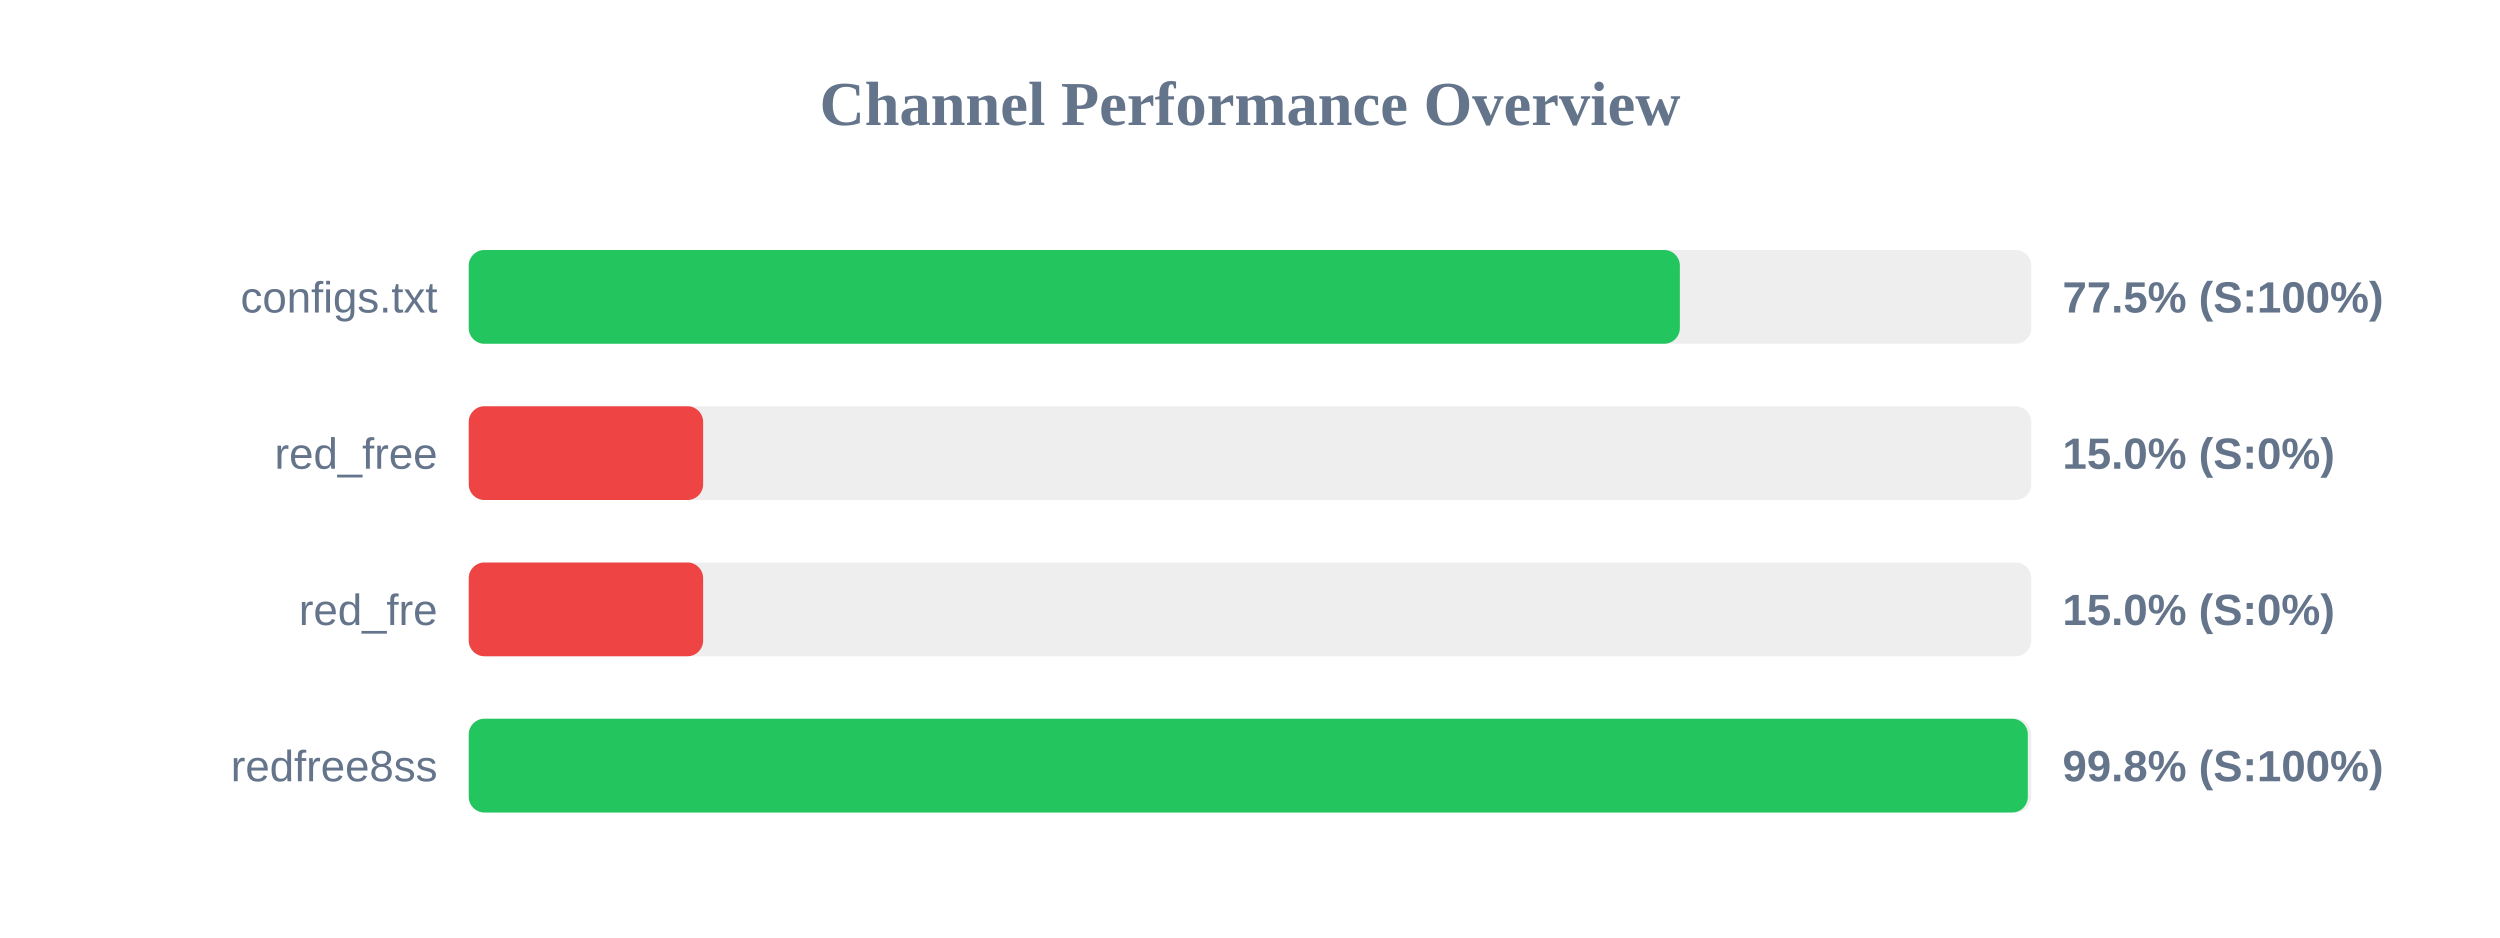
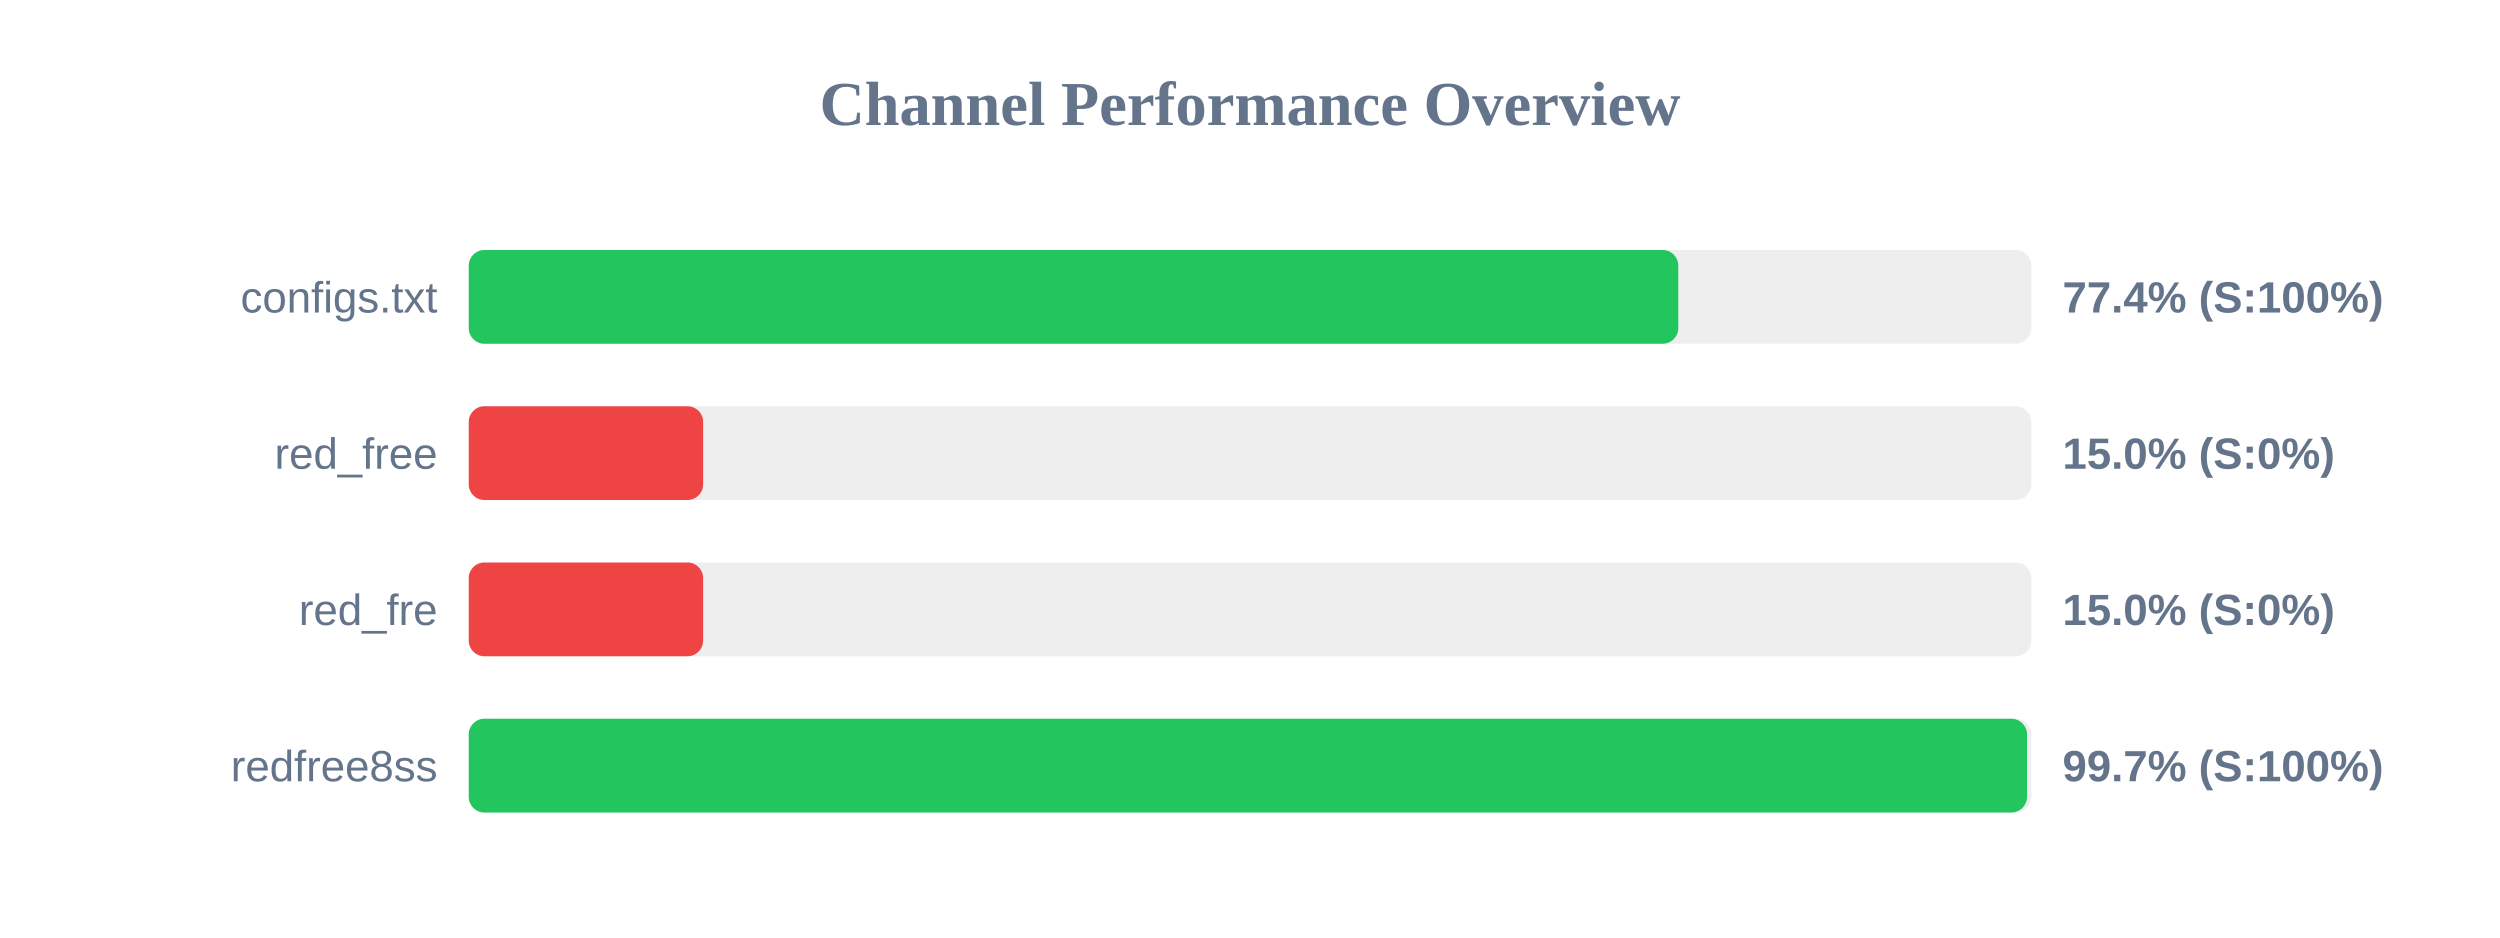
<svg xmlns="http://www.w3.org/2000/svg" width="800" height="300" version="1.1">
  <style>
        .row { font: 14px Arial; fill: #64748b; }
        .score { font: bold 14px Arial; fill: #64748b; }
    </style>
  <text x="400" y="40" text-anchor="middle" font-size="20px" font-weight="bold" fill="#64748b">Channel Performance Overview</text>
  <rect x="150" y="80" width="500" height="30" fill="#eee" rx="5" />
-   <rect x="150" y="80" width="387.55" height="30" fill="#22c55e" rx="5" />
+   <rect x="150" y="80" width="387.05" height="30" fill="#22c55e" rx="5" />
  <text x="140" y="100" text-anchor="end" class="row">configs.txt</text>
-   <text x="660" y="100" text-anchor="start" class="score">77.5% (S:100%)</text>
+   <text x="660" y="100" text-anchor="start" class="score">77.4% (S:100%)</text>
  <rect x="150" y="130" width="500" height="30" fill="#eee" rx="5" />
  <rect x="150" y="130" width="75.0" height="30" fill="#ef4444" rx="5" />
  <text x="140" y="150" text-anchor="end" class="row">red_free</text>
  <text x="660" y="150" text-anchor="start" class="score">15.0% (S:0%)</text>
  <rect x="150" y="180" width="500" height="30" fill="#eee" rx="5" />
  <rect x="150" y="180" width="75.0" height="30" fill="#ef4444" rx="5" />
  <text x="140" y="200" text-anchor="end" class="row">red_fre</text>
  <text x="660" y="200" text-anchor="start" class="score">15.0% (S:0%)</text>
  <rect x="150" y="230" width="500" height="30" fill="#eee" rx="5" />
-   <rect x="150" y="230" width="498.9" height="30" fill="#22c55e" rx="5" />
+   <rect x="150" y="230" width="498.65" height="30" fill="#22c55e" rx="5" />
  <text x="140" y="250" text-anchor="end" class="row">redfree8ss</text>
-   <text x="660" y="250" text-anchor="start" class="score">99.8% (S:100%)</text>
+   <text x="660" y="250" text-anchor="start" class="score">99.7% (S:100%)</text>
</svg>
